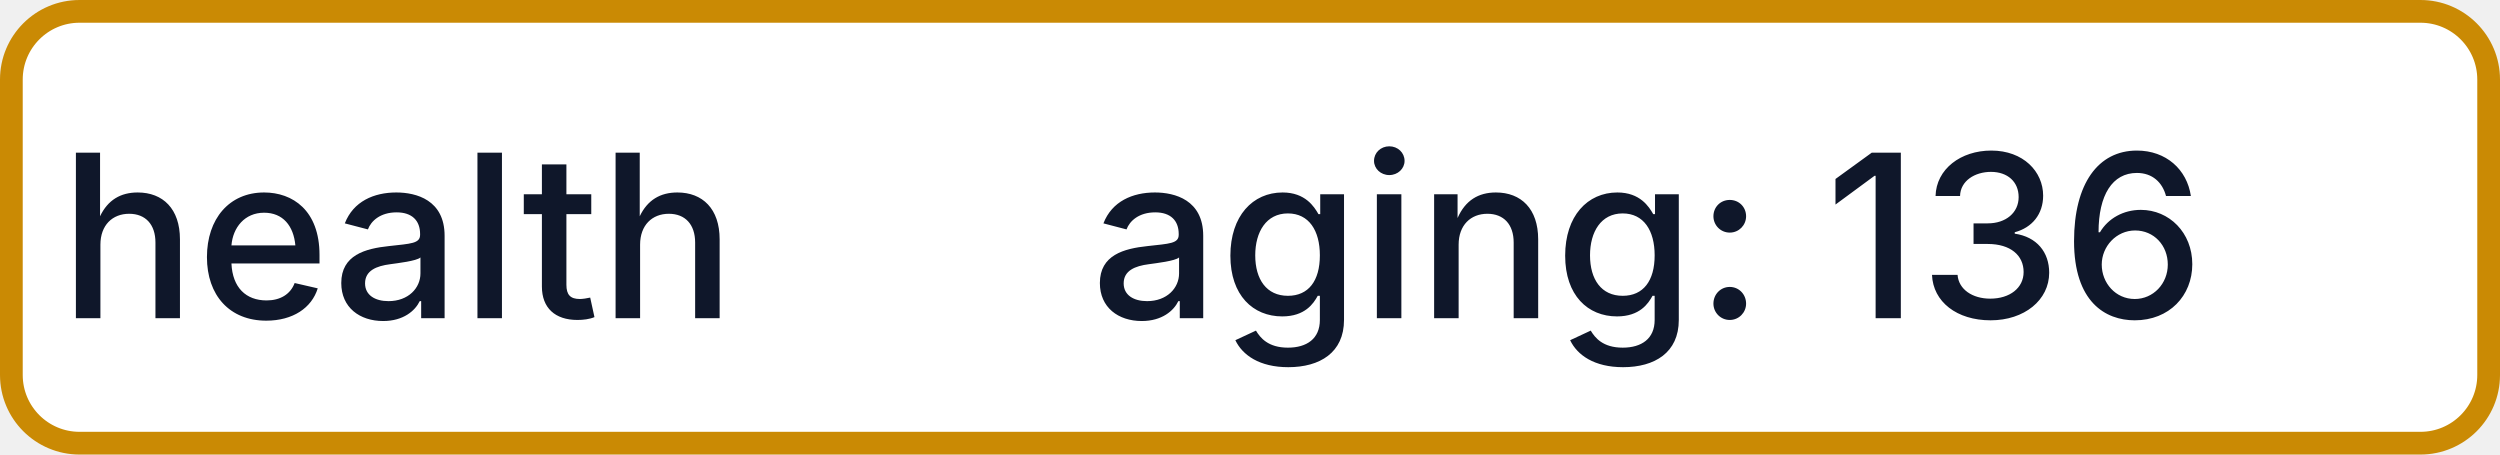
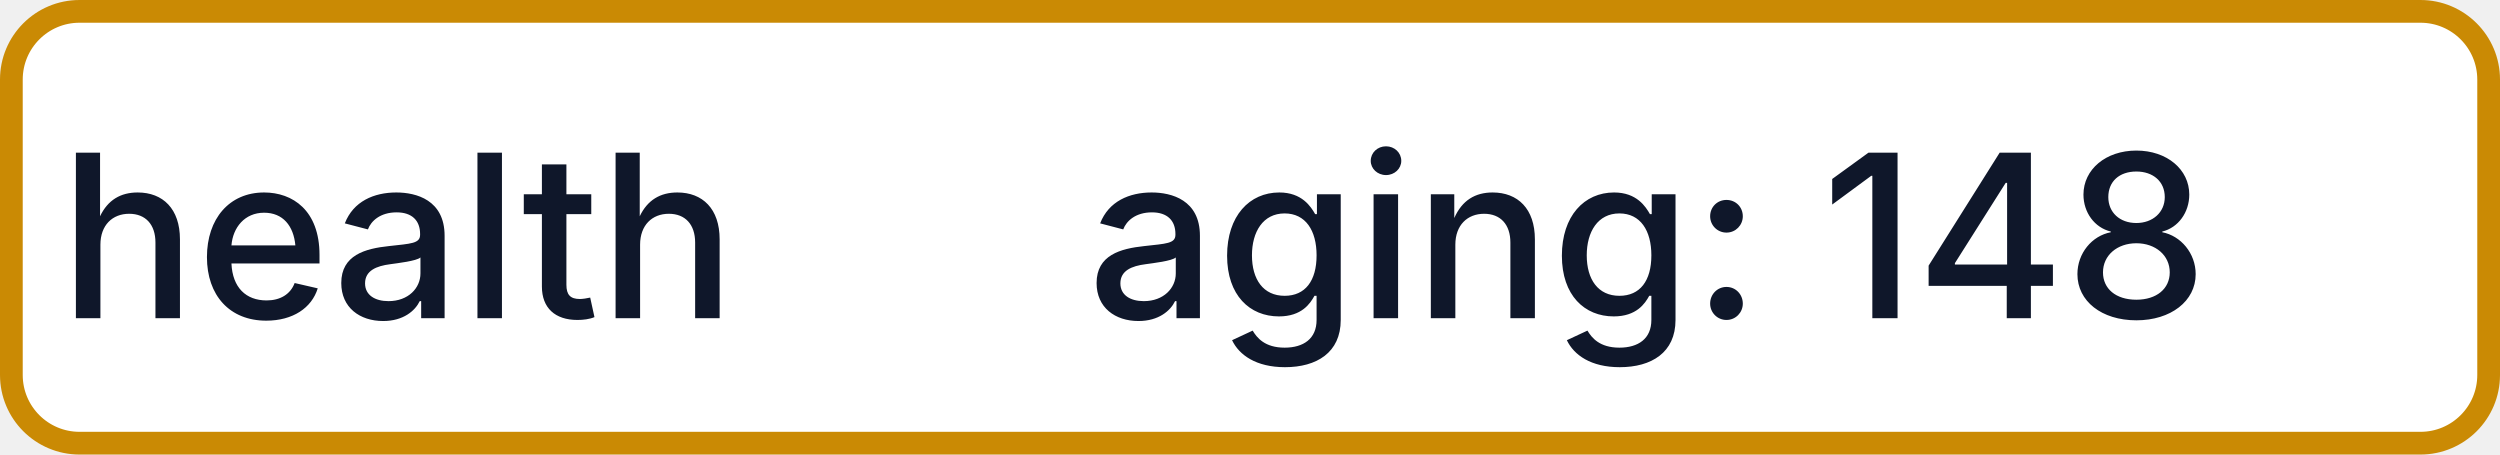
- <svg xmlns="http://www.w3.org/2000/svg" width="110" height="20" role="img" aria-label="health: aging: 136">
+ <svg xmlns="http://www.w3.org/2000/svg" width="110" height="20" role="img" aria-label="health: aging: 148">
  <rect x="0.5" y="0.5" width="109" height="19" rx="3" fill="#FFFFFF" stroke="#CA8A04" stroke-width="1" />
  <g fill="#0F172A" text-anchor="middle" font-family="-apple-system,BlinkMacSystemFont,Segoe UI,sans-serif" font-size="10" font-weight="500">
    <text x="17.5" y="14">health</text>
-     <text x="72.5" y="14" textLength="68" lengthAdjust="spacingAndGlyphs">aging: 136</text>
+     <text x="72.5" y="14" textLength="68" lengthAdjust="spacingAndGlyphs">aging: 148</text>
  </g>
</svg>
